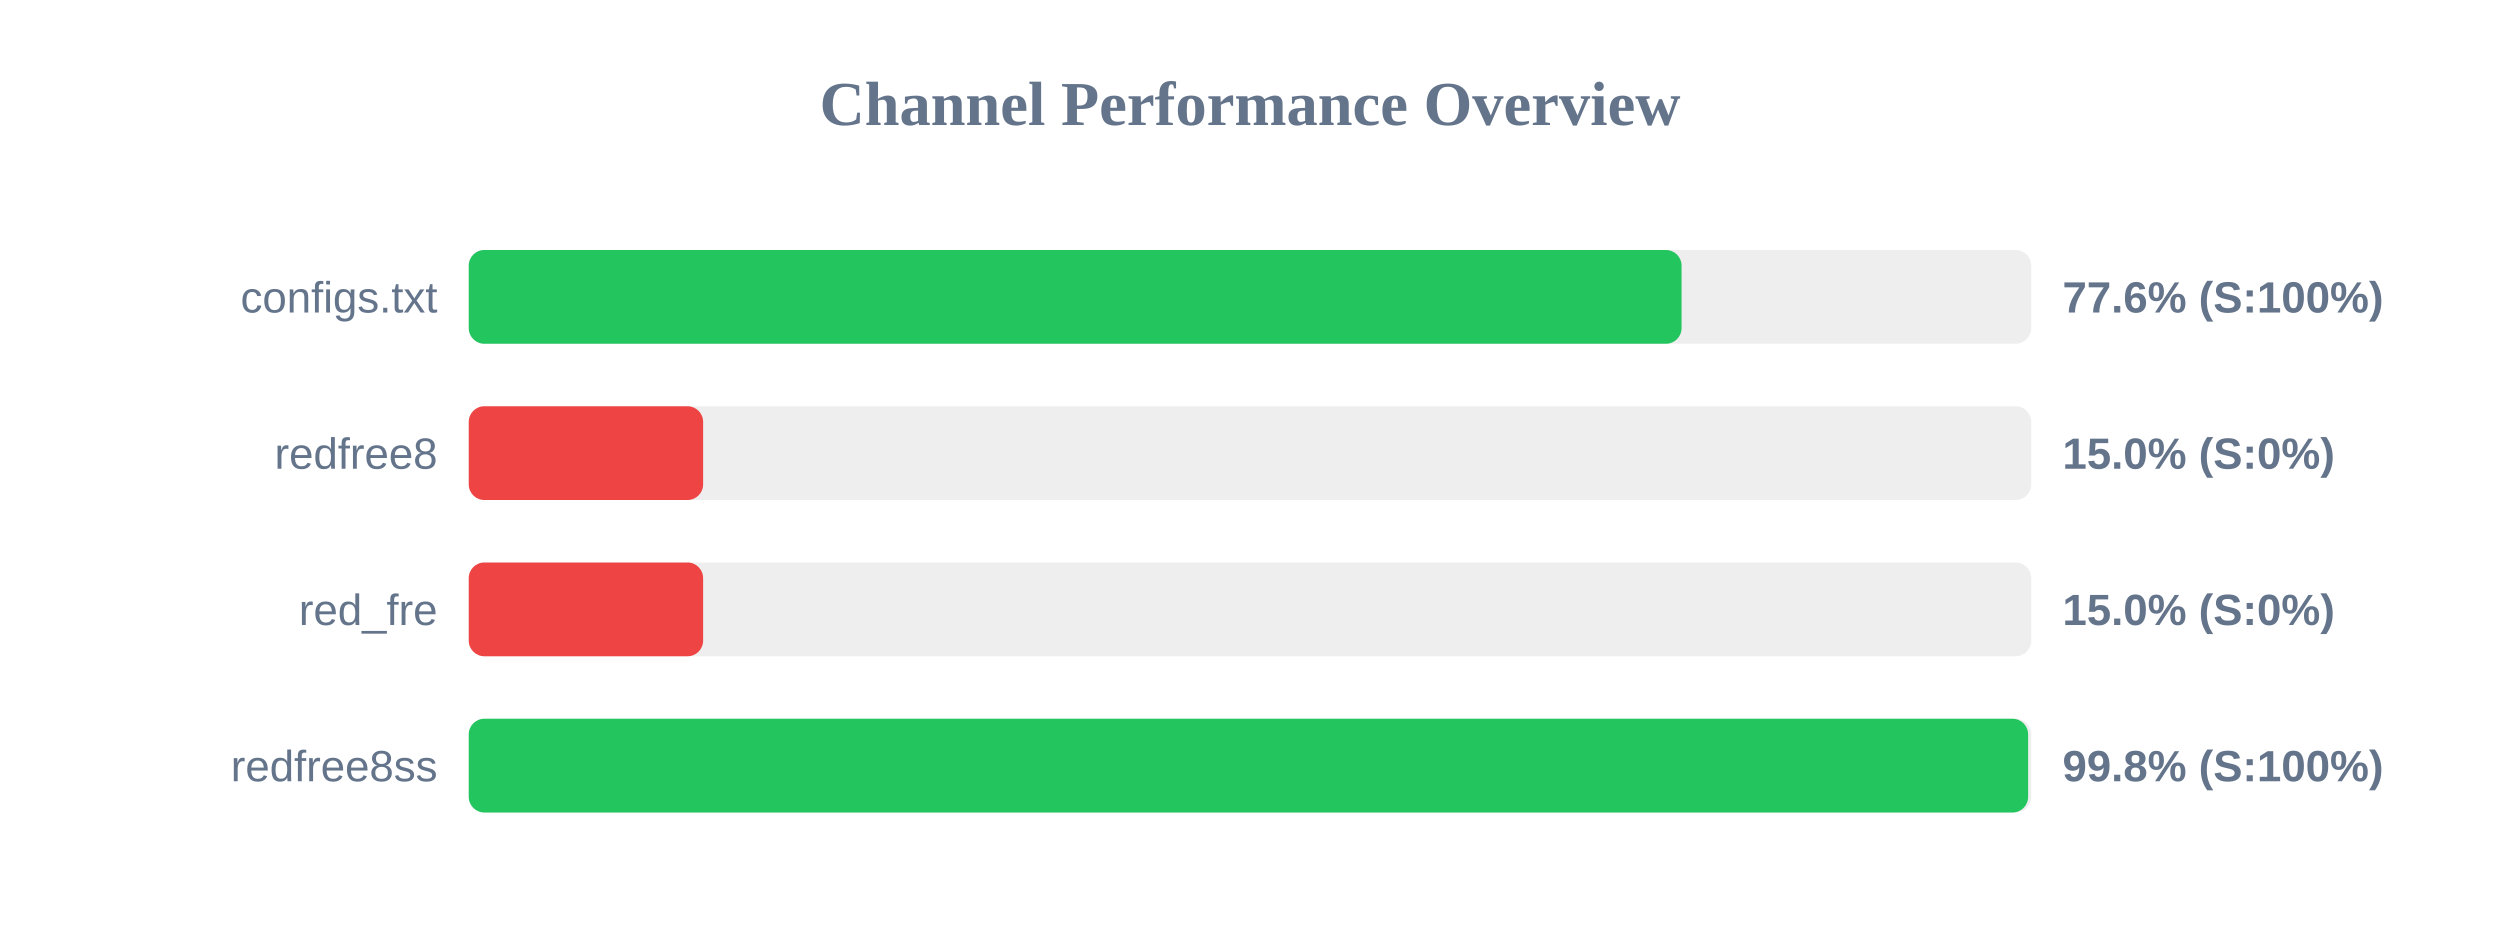
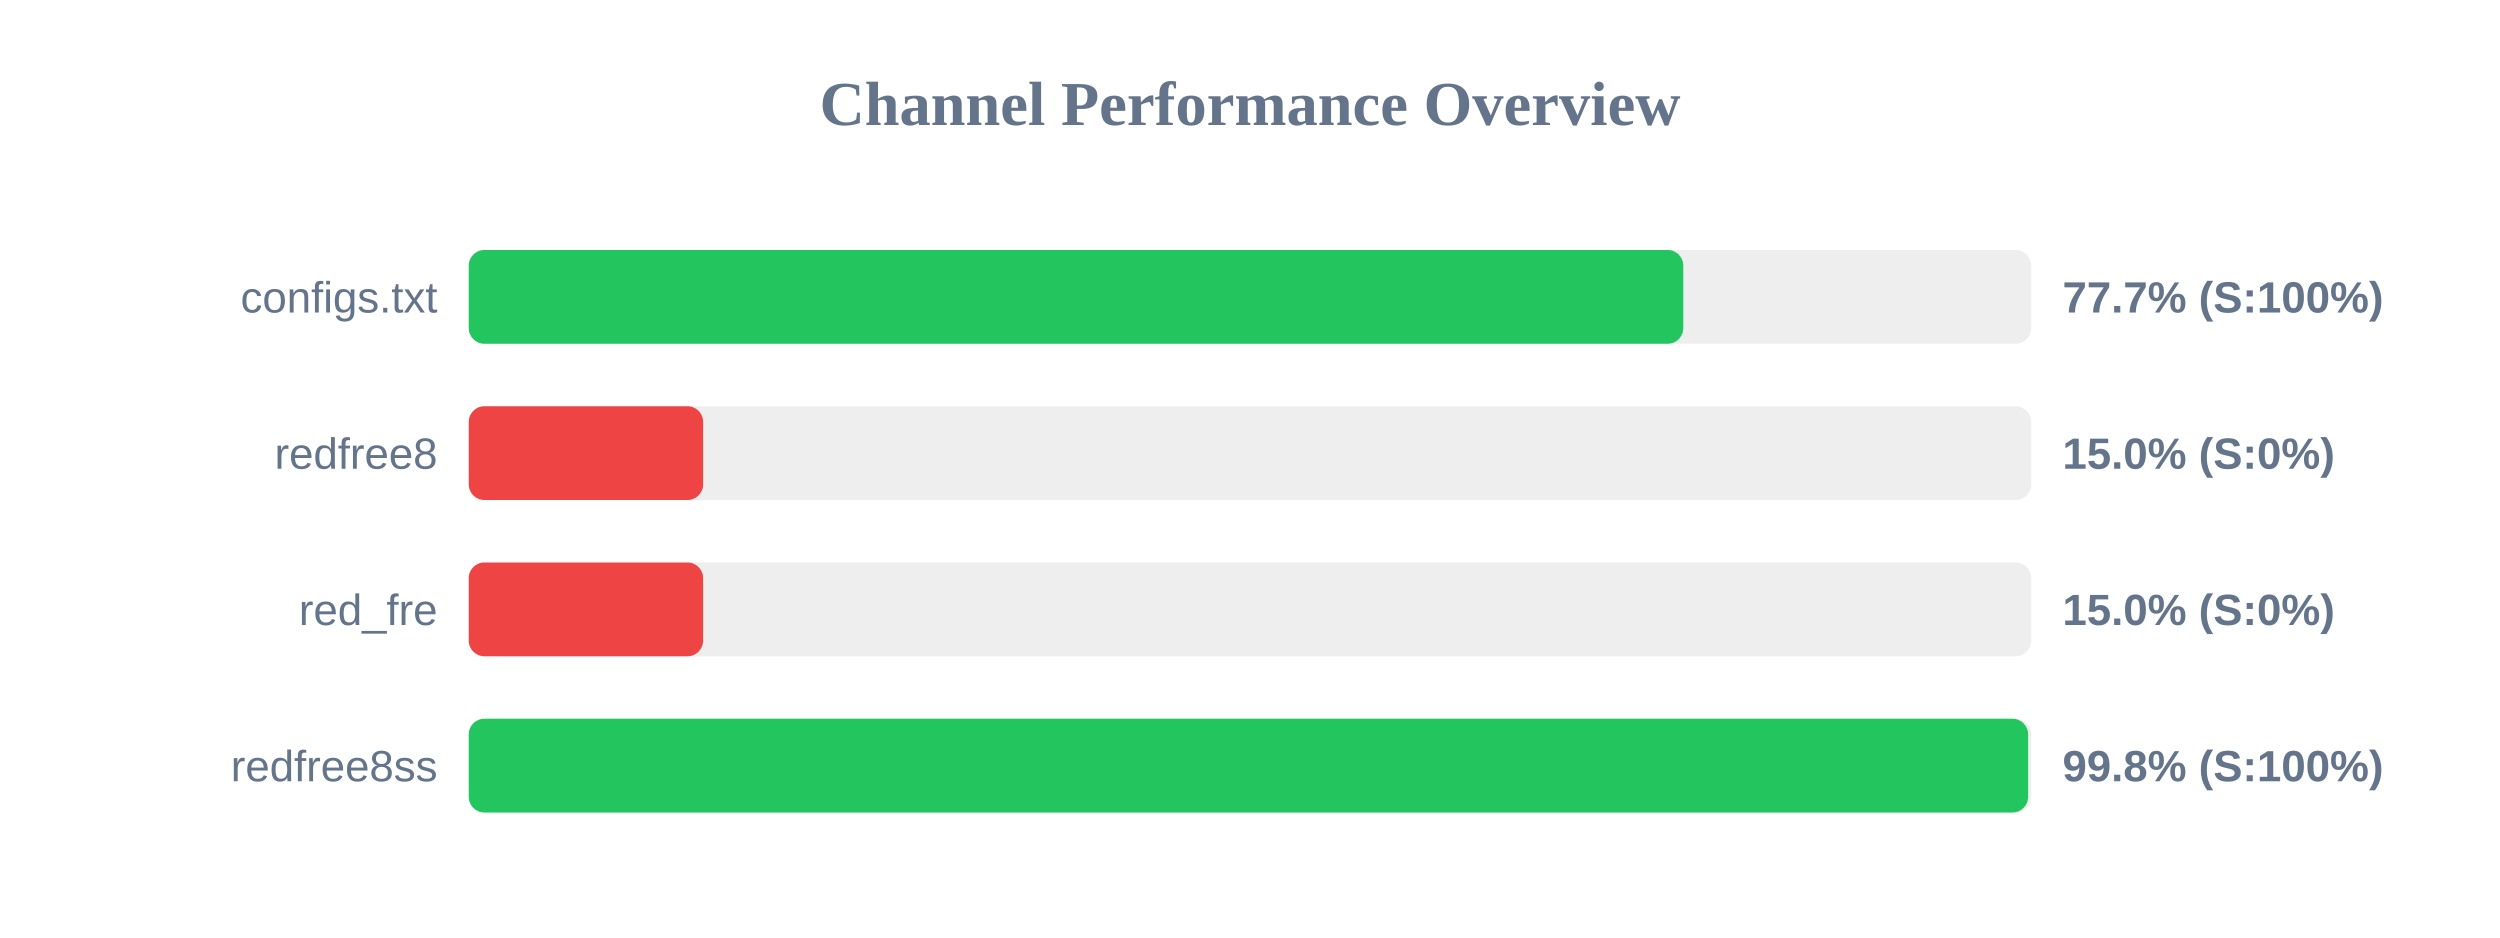
<svg xmlns="http://www.w3.org/2000/svg" width="800" height="300" version="1.1">
  <style>
        .row { font: 14px Arial; fill: #64748b; }
        .score { font: bold 14px Arial; fill: #64748b; }
    </style>
  <text x="400" y="40" text-anchor="middle" font-size="20px" font-weight="bold" fill="#64748b">Channel Performance Overview</text>
  <rect x="150" y="80" width="500" height="30" fill="#eee" rx="5" />
-   <rect x="150" y="80" width="388.1" height="30" fill="#22c55e" rx="5" />
+   <rect x="150" y="80" width="388.65" height="30" fill="#22c55e" rx="5" />
  <text x="140" y="100" text-anchor="end" class="row">configs.txt</text>
-   <text x="660" y="100" text-anchor="start" class="score">77.6% (S:100%)</text>
+   <text x="660" y="100" text-anchor="start" class="score">77.7% (S:100%)</text>
  <rect x="150" y="130" width="500" height="30" fill="#eee" rx="5" />
  <rect x="150" y="130" width="75.0" height="30" fill="#ef4444" rx="5" />
  <text x="140" y="150" text-anchor="end" class="row">redfree8</text>
  <text x="660" y="150" text-anchor="start" class="score">15.0% (S:0%)</text>
  <rect x="150" y="180" width="500" height="30" fill="#eee" rx="5" />
  <rect x="150" y="180" width="75.0" height="30" fill="#ef4444" rx="5" />
  <text x="140" y="200" text-anchor="end" class="row">red_fre</text>
  <text x="660" y="200" text-anchor="start" class="score">15.0% (S:0%)</text>
  <rect x="150" y="230" width="500" height="30" fill="#eee" rx="5" />
  <rect x="150" y="230" width="499.0" height="30" fill="#22c55e" rx="5" />
  <text x="140" y="250" text-anchor="end" class="row">redfree8ss</text>
  <text x="660" y="250" text-anchor="start" class="score">99.8% (S:100%)</text>
</svg>
